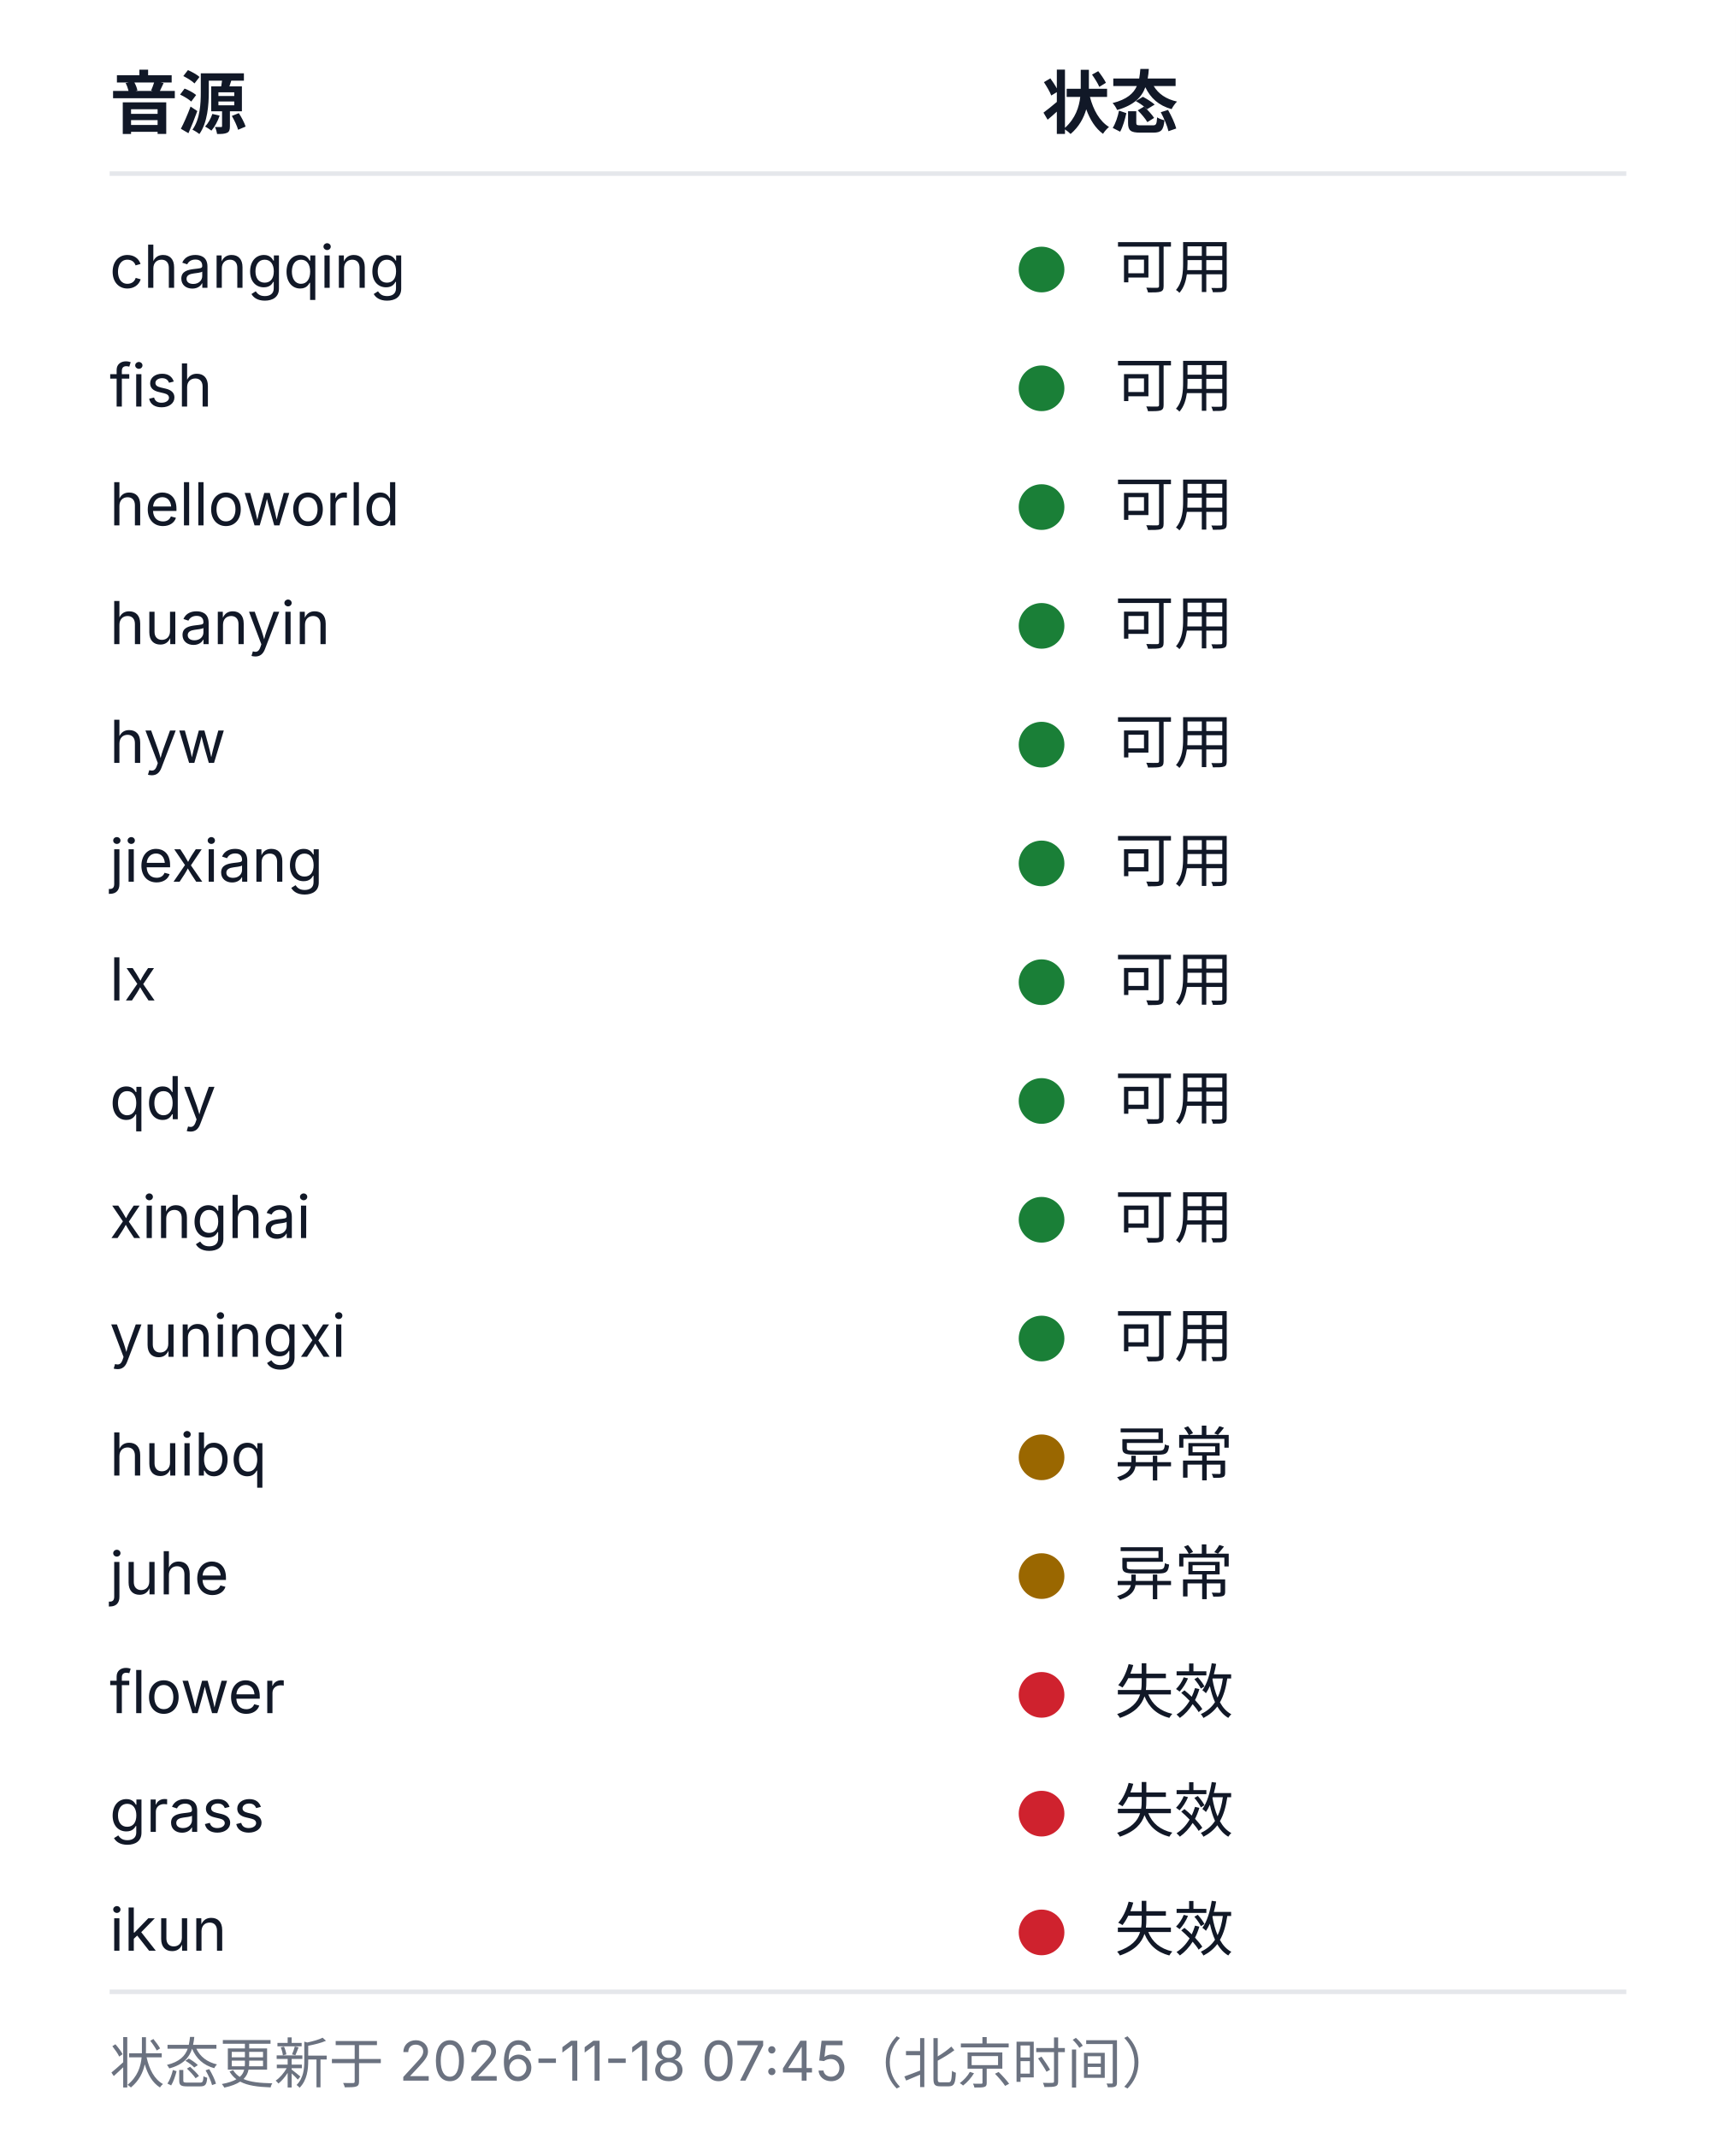
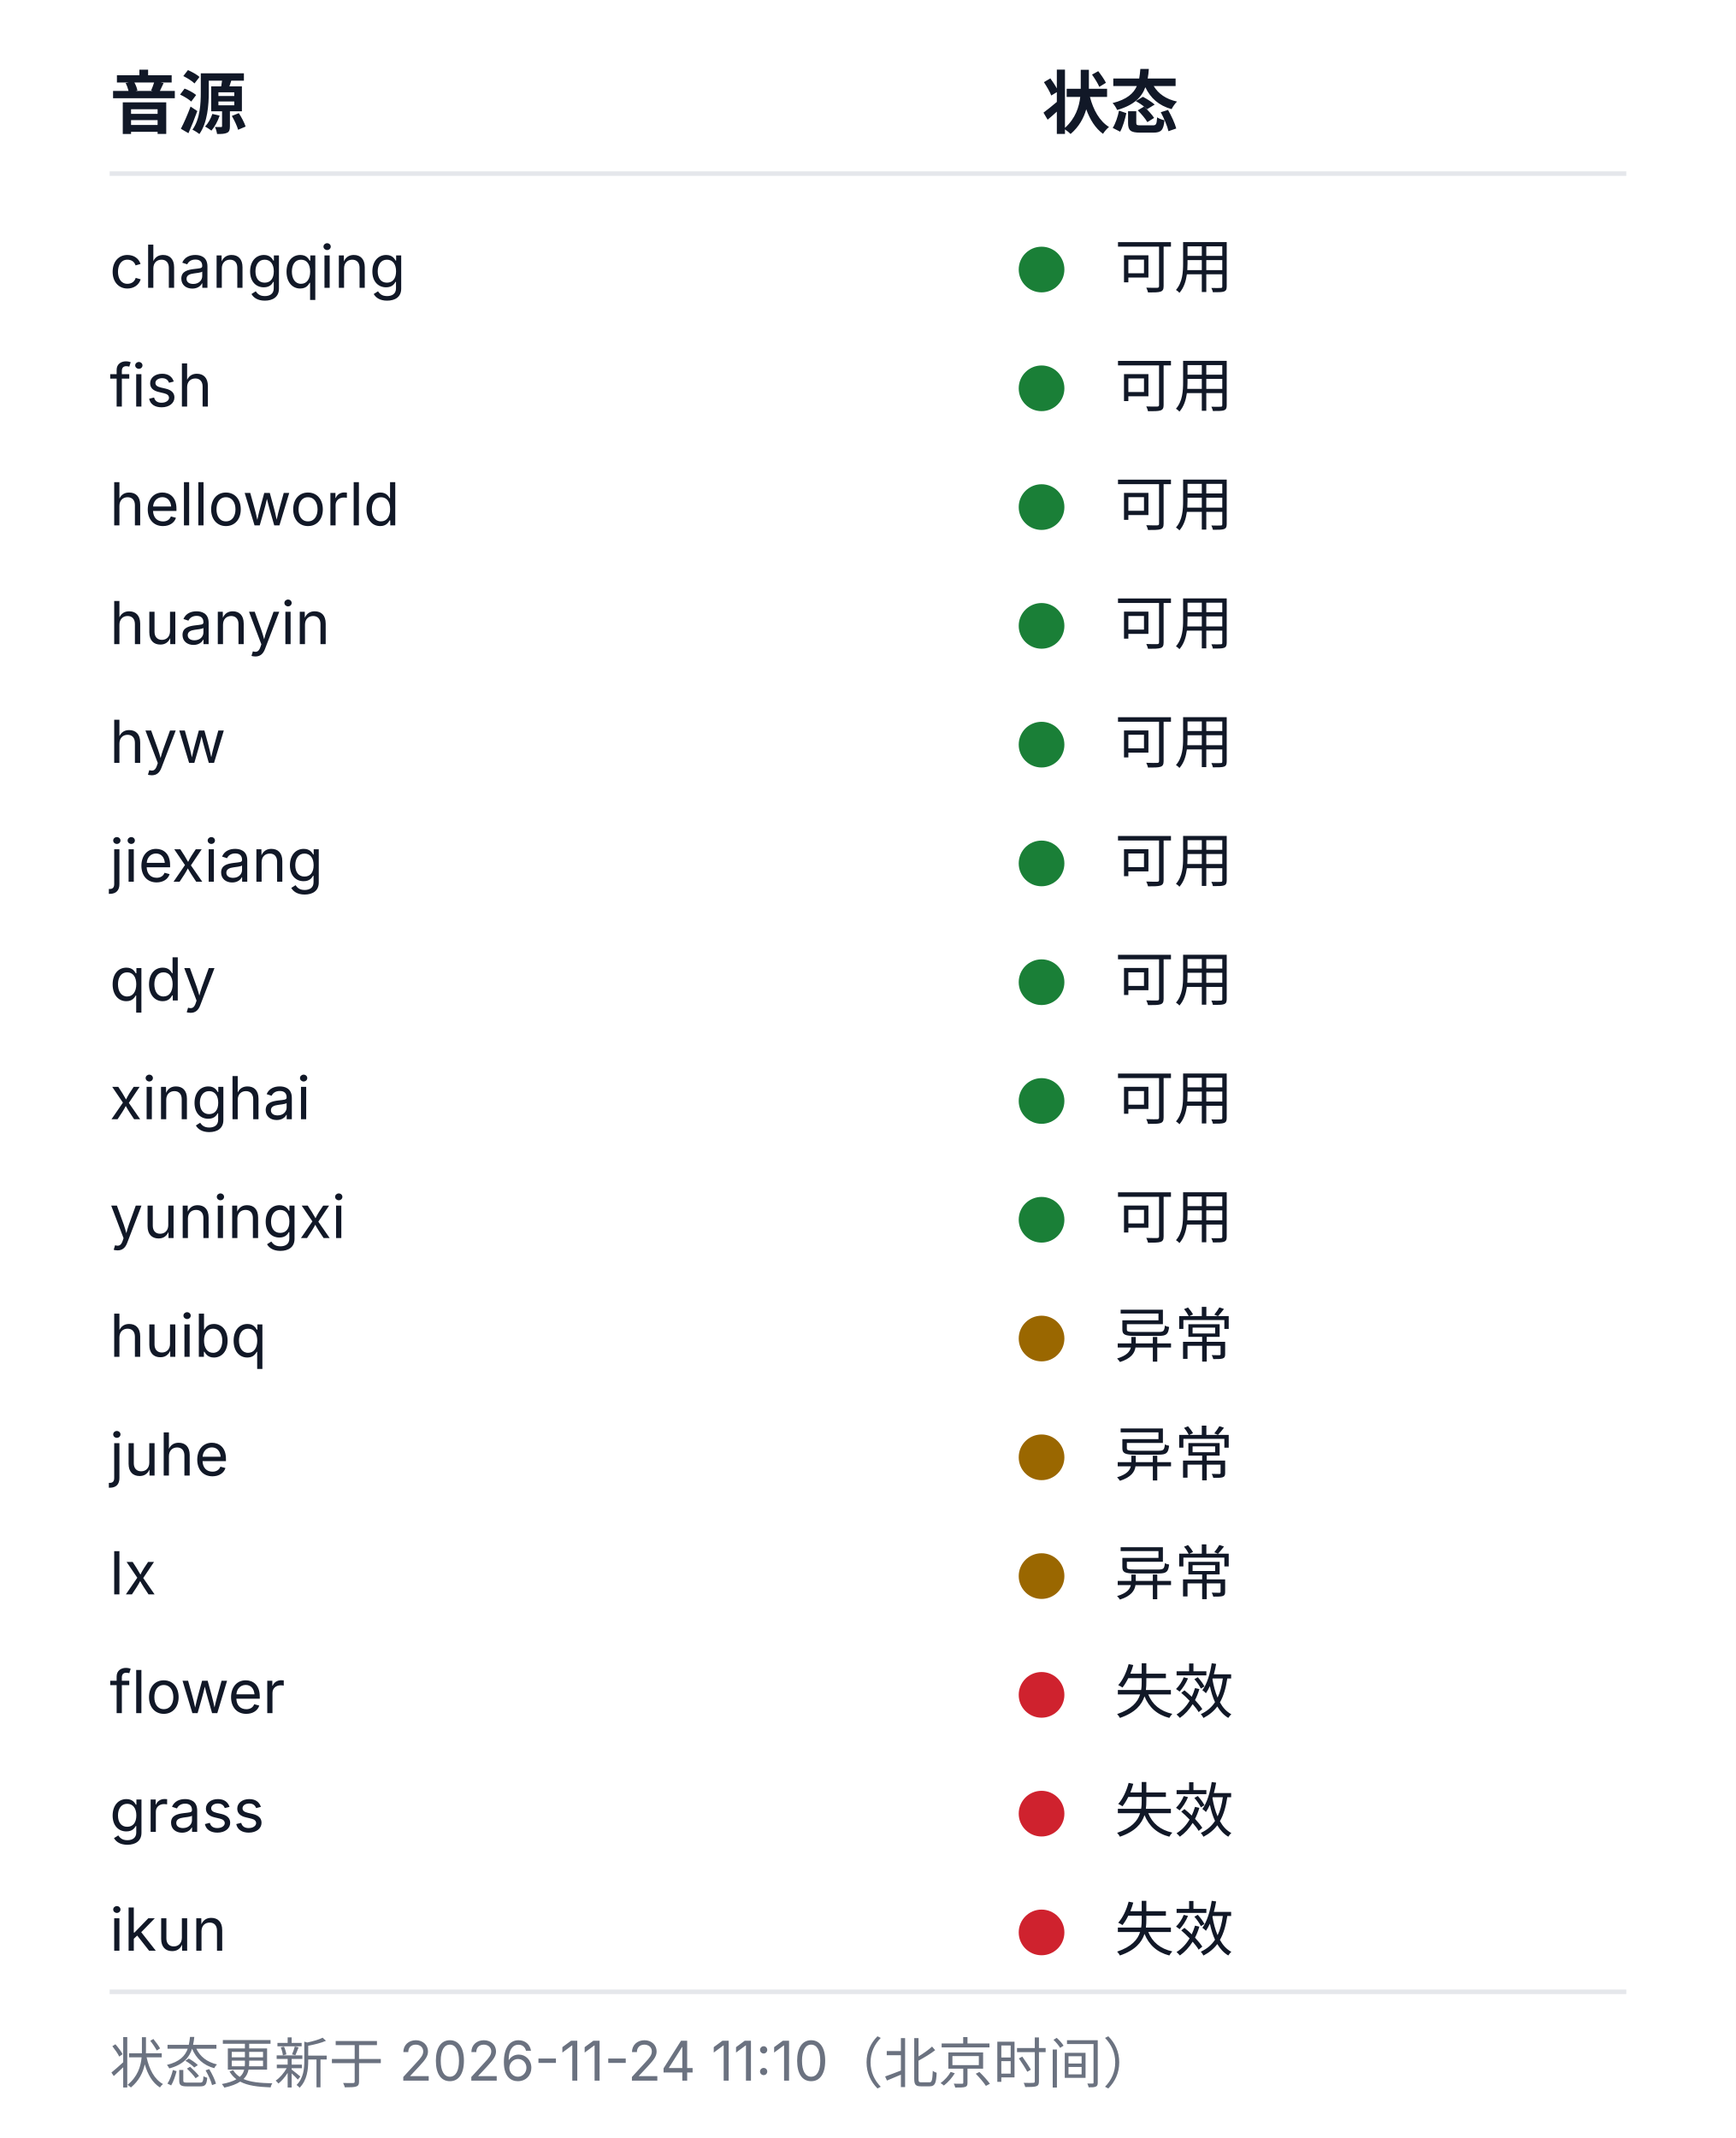
<svg xmlns="http://www.w3.org/2000/svg" width="380" height="468" viewBox="0 0 380 468" role="img" aria-labelledby="health-title health-desc">
  <style>
  .bg{fill:#ffffff}
  .rule{stroke:#e5e7eb;stroke-width:1}
  .fg{fill:#111827}
  .muted{fill:#6b7280}
  .fg,.muted{font-family:-apple-system, BlinkMacSystemFont, 'Segoe UI', 'Noto Sans SC', 'Microsoft YaHei', sans-serif}
  .h{font-size:15px;font-weight:600}
  .cell{font-size:13px;font-weight:400}
  .foot{font-size:12px;font-weight:400}
  .ok{fill:#1a7f37}.warn{fill:#9a6700}.dead{fill:#cf222e}.na{fill:#8250df}
  @media (prefers-color-scheme: dark){
    .bg{fill:#0d1117}
    .rule{stroke:#21262d}
    .fg{fill:#c9d1d9}
    .muted{fill:#8b949e}
    .ok{fill:#3fb950}.warn{fill:#d29922}.dead{fill:#f85149}.na{fill:#a371f7}
  }
</style>
  <rect class="bg" width="380" height="468" />
  <text class="fg h" x="24" y="28">音源</text>
  <text class="fg h" x="228" y="28">状态</text>
  <line class="rule" x1="24" y1="38" x2="356" y2="38" />
  <text class="fg cell" x="24" y="63">changqing</text>
  <circle class="dot ok" cx="228" cy="59" r="5" />
  <text class="fg cell" x="244" y="63">可用</text>
  <text class="fg cell" x="24" y="89">fish</text>
  <circle class="dot ok" cx="228" cy="85" r="5" />
  <text class="fg cell" x="244" y="89">可用</text>
  <text class="fg cell" x="24" y="115">helloworld</text>
  <circle class="dot ok" cx="228" cy="111" r="5" />
  <text class="fg cell" x="244" y="115">可用</text>
  <text class="fg cell" x="24" y="141">huanyin</text>
  <circle class="dot ok" cx="228" cy="137" r="5" />
  <text class="fg cell" x="244" y="141">可用</text>
  <text class="fg cell" x="24" y="167">hyw</text>
  <circle class="dot ok" cx="228" cy="163" r="5" />
  <text class="fg cell" x="244" y="167">可用</text>
  <text class="fg cell" x="24" y="193">jiexiang</text>
  <circle class="dot ok" cx="228" cy="189" r="5" />
  <text class="fg cell" x="244" y="193">可用</text>
-   <text class="fg cell" x="24" y="219">lx</text>
+   <text class="fg cell" x="24" y="219">qdy</text>
  <circle class="dot ok" cx="228" cy="215" r="5" />
  <text class="fg cell" x="244" y="219">可用</text>
-   <text class="fg cell" x="24" y="245">qdy</text>
+   <text class="fg cell" x="24" y="245">xinghai</text>
  <circle class="dot ok" cx="228" cy="241" r="5" />
  <text class="fg cell" x="244" y="245">可用</text>
-   <text class="fg cell" x="24" y="271">xinghai</text>
+   <text class="fg cell" x="24" y="271">yuningxi</text>
  <circle class="dot ok" cx="228" cy="267" r="5" />
  <text class="fg cell" x="244" y="271">可用</text>
-   <text class="fg cell" x="24" y="297">yuningxi</text>
-   <circle class="dot ok" cx="228" cy="293" r="5" />
-   <text class="fg cell" x="244" y="297">可用</text>
-   <text class="fg cell" x="24" y="323">huibq</text>
+   <text class="fg cell" x="24" y="297">huibq</text>
+   <circle class="dot warn" cx="228" cy="293" r="5" />
+   <text class="fg cell" x="244" y="297">异常</text>
+   <text class="fg cell" x="24" y="323">juhe</text>
  <circle class="dot warn" cx="228" cy="319" r="5" />
  <text class="fg cell" x="244" y="323">异常</text>
-   <text class="fg cell" x="24" y="349">juhe</text>
+   <text class="fg cell" x="24" y="349">lx</text>
  <circle class="dot warn" cx="228" cy="345" r="5" />
  <text class="fg cell" x="244" y="349">异常</text>
  <text class="fg cell" x="24" y="375">flower</text>
  <circle class="dot dead" cx="228" cy="371" r="5" />
  <text class="fg cell" x="244" y="375">失效</text>
  <text class="fg cell" x="24" y="401">grass</text>
  <circle class="dot dead" cx="228" cy="397" r="5" />
  <text class="fg cell" x="244" y="401">失效</text>
  <text class="fg cell" x="24" y="427">ikun</text>
  <circle class="dot dead" cx="228" cy="423" r="5" />
  <text class="fg cell" x="244" y="427">失效</text>
  <line class="rule" x1="24" y1="436" x2="356" y2="436" />
-   <text class="muted foot" x="24" y="456">状态更新于 2026-11-18 07:45（北京时间）</text>
+   <text class="muted foot" x="24" y="456">状态更新于 2026-11-24 11:10（北京时间）</text>
</svg>
